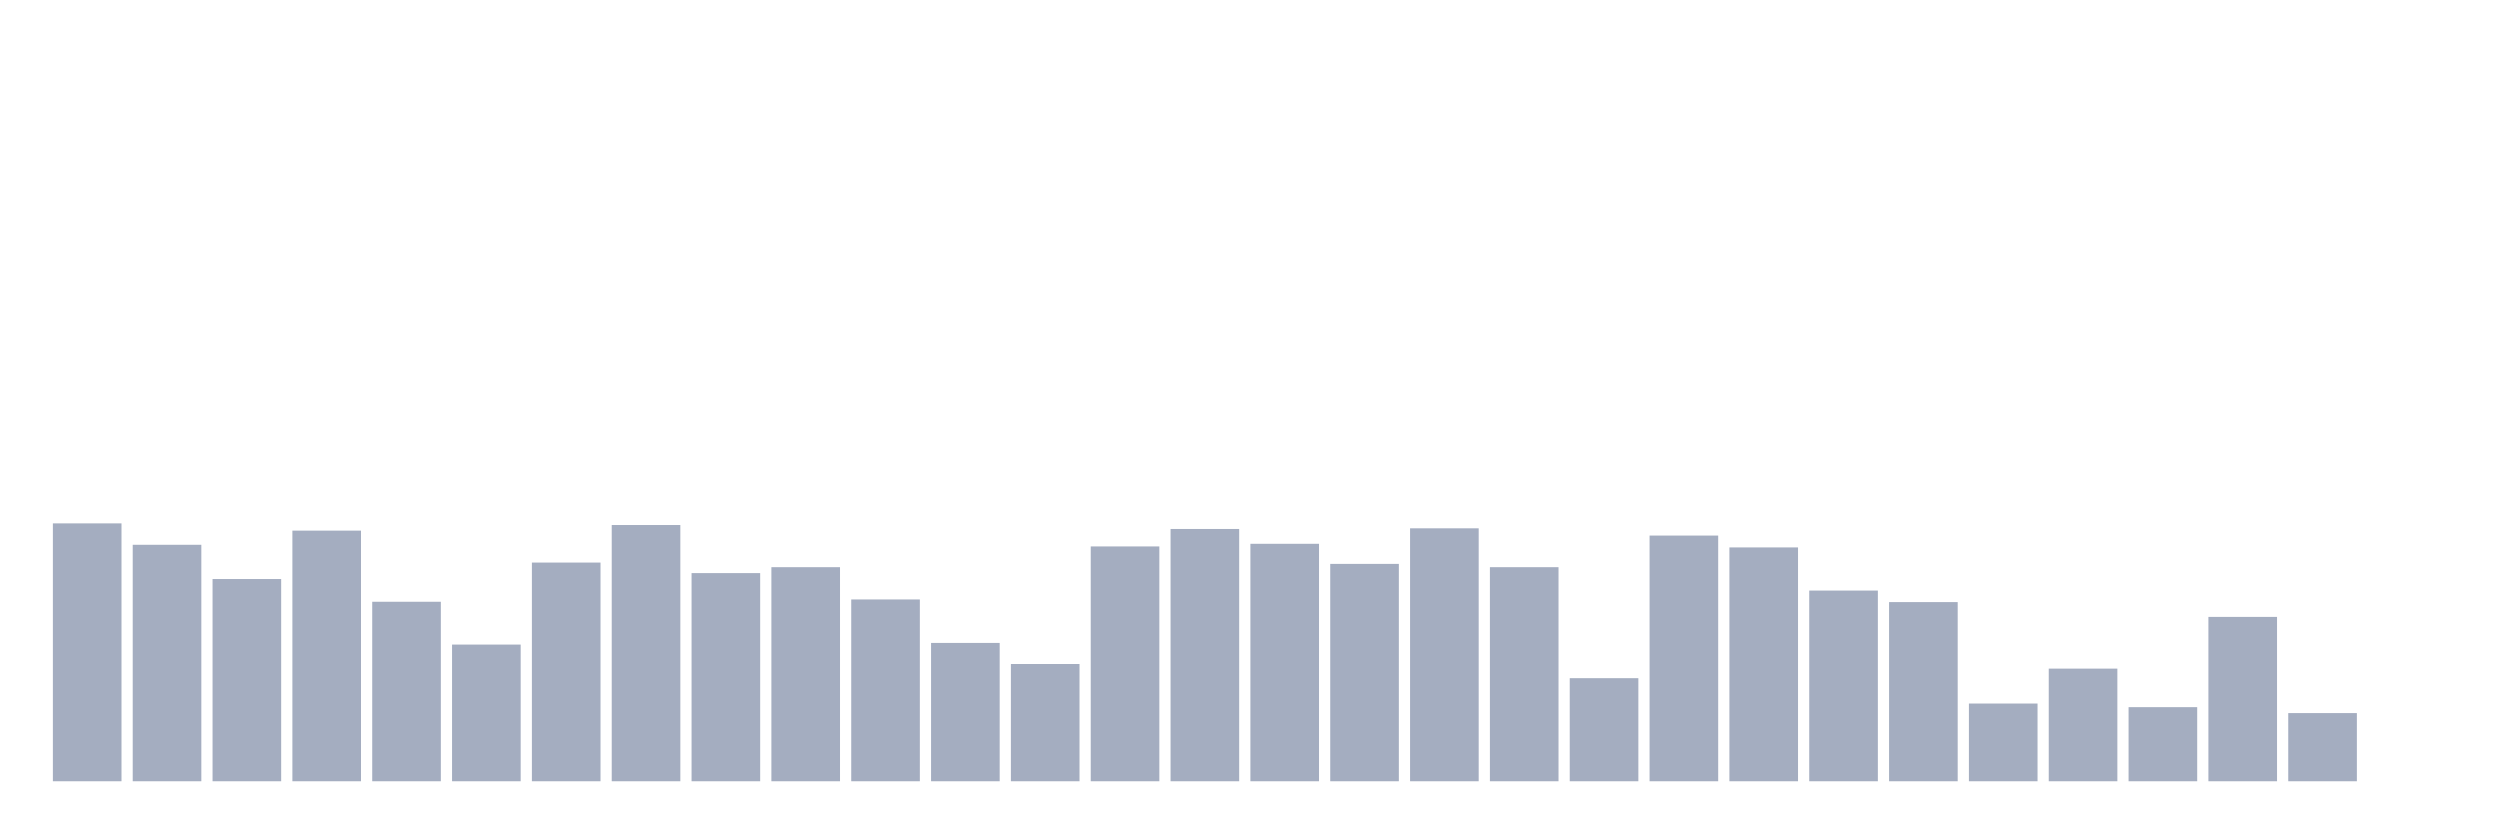
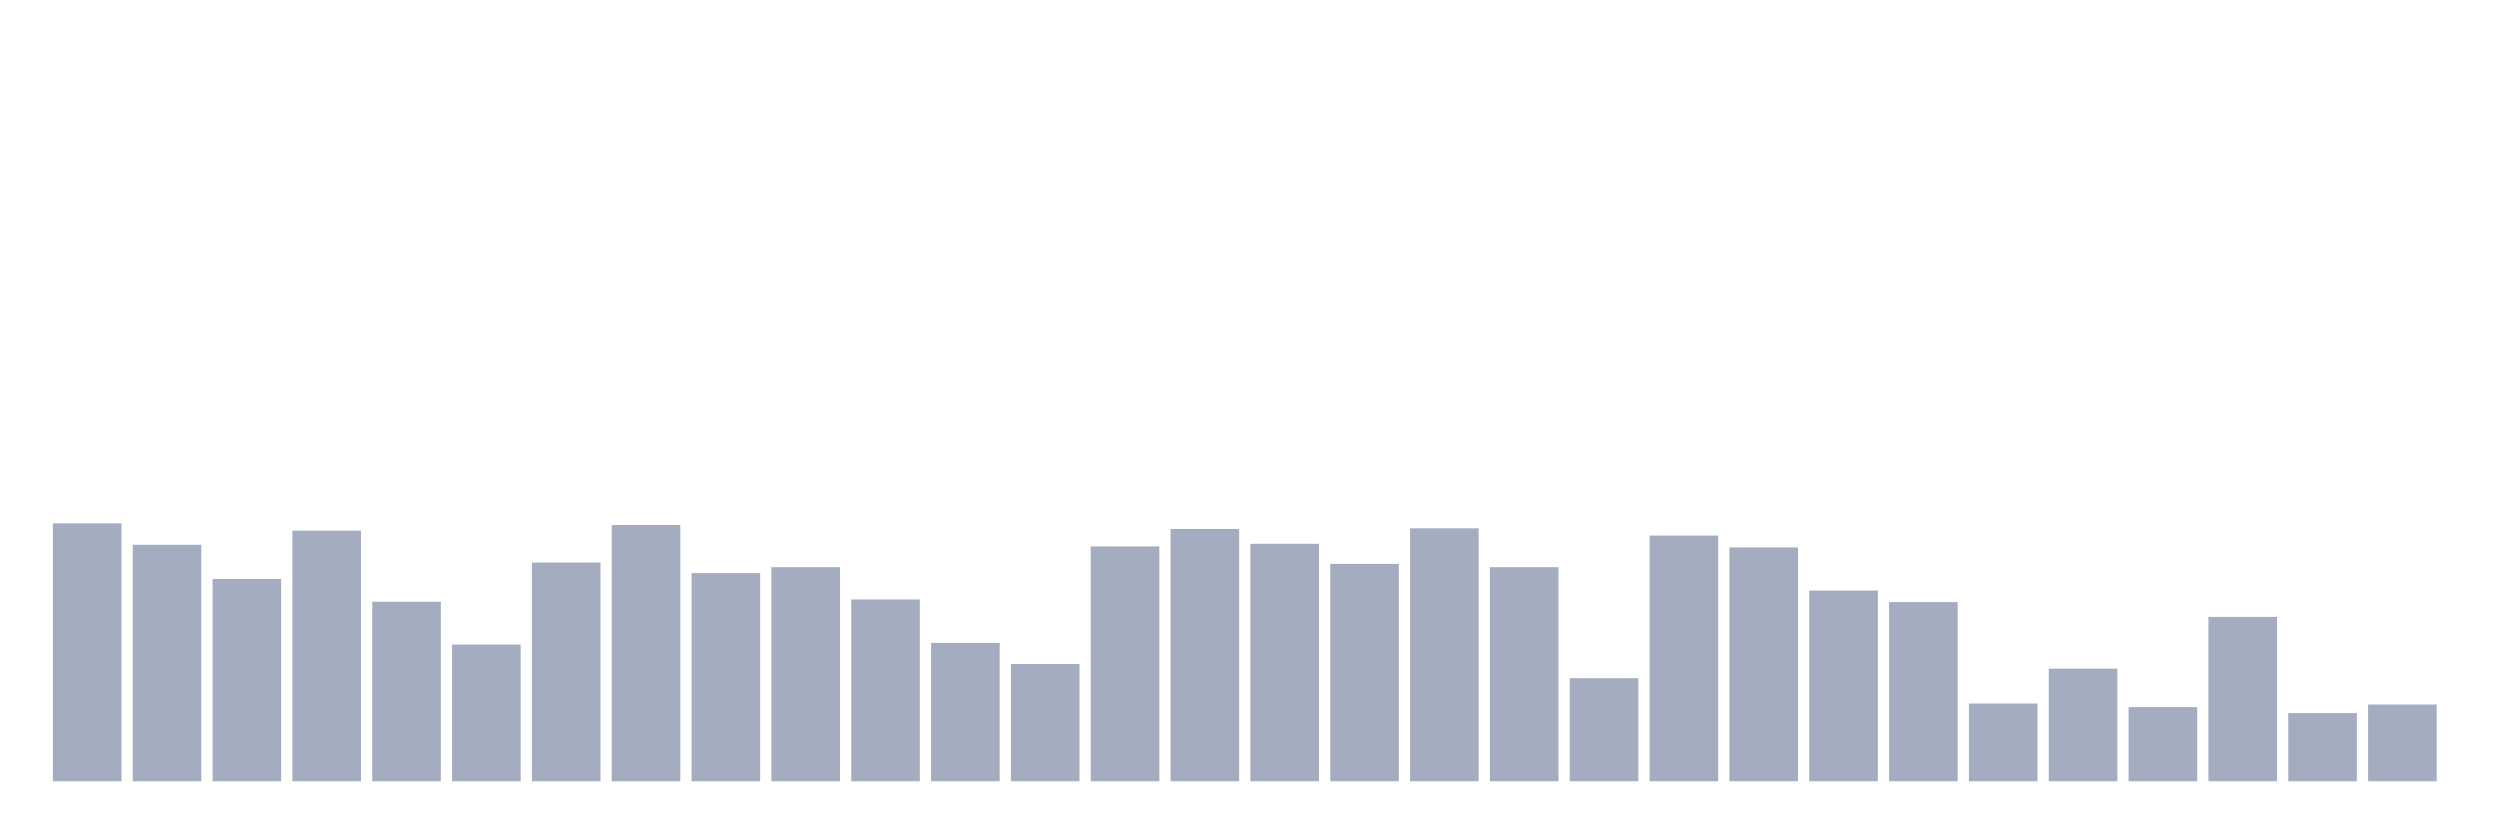
<svg xmlns="http://www.w3.org/2000/svg" viewBox="0 0 480 160">
  <g transform="translate(10,10)">
    <rect class="bar" x="0.153" width="13.175" y="90.488" height="49.512" fill="rgb(164,173,192)" />
    <rect class="bar" x="15.482" width="13.175" y="94.598" height="45.402" fill="rgb(164,173,192)" />
    <rect class="bar" x="30.81" width="13.175" y="101.174" height="38.826" fill="rgb(164,173,192)" />
    <rect class="bar" x="46.138" width="13.175" y="91.879" height="48.121" fill="rgb(164,173,192)" />
    <rect class="bar" x="61.466" width="13.175" y="105.537" height="34.463" fill="rgb(164,173,192)" />
    <rect class="bar" x="76.794" width="13.175" y="113.758" height="26.242" fill="rgb(164,173,192)" />
    <rect class="bar" x="92.123" width="13.175" y="98.013" height="41.987" fill="rgb(164,173,192)" />
    <rect class="bar" x="107.451" width="13.175" y="90.804" height="49.196" fill="rgb(164,173,192)" />
    <rect class="bar" x="122.779" width="13.175" y="100.036" height="39.964" fill="rgb(164,173,192)" />
    <rect class="bar" x="138.107" width="13.175" y="98.898" height="41.102" fill="rgb(164,173,192)" />
    <rect class="bar" x="153.436" width="13.175" y="105.095" height="34.905" fill="rgb(164,173,192)" />
    <rect class="bar" x="168.764" width="13.175" y="113.442" height="26.558" fill="rgb(164,173,192)" />
    <rect class="bar" x="184.092" width="13.175" y="117.489" height="22.511" fill="rgb(164,173,192)" />
    <rect class="bar" x="199.42" width="13.175" y="94.914" height="45.086" fill="rgb(164,173,192)" />
    <rect class="bar" x="214.748" width="13.175" y="91.563" height="48.437" fill="rgb(164,173,192)" />
    <rect class="bar" x="230.077" width="13.175" y="94.408" height="45.592" fill="rgb(164,173,192)" />
    <rect class="bar" x="245.405" width="13.175" y="98.266" height="41.734" fill="rgb(164,173,192)" />
    <rect class="bar" x="260.733" width="13.175" y="91.436" height="48.564" fill="rgb(164,173,192)" />
    <rect class="bar" x="276.061" width="13.175" y="98.898" height="41.102" fill="rgb(164,173,192)" />
    <rect class="bar" x="291.39" width="13.175" y="120.208" height="19.792" fill="rgb(164,173,192)" />
    <rect class="bar" x="306.718" width="13.175" y="92.827" height="47.173" fill="rgb(164,173,192)" />
    <rect class="bar" x="322.046" width="13.175" y="95.104" height="44.896" fill="rgb(164,173,192)" />
    <rect class="bar" x="337.374" width="13.175" y="103.388" height="36.612" fill="rgb(164,173,192)" />
    <rect class="bar" x="352.702" width="13.175" y="105.601" height="34.399" fill="rgb(164,173,192)" />
    <rect class="bar" x="368.031" width="13.175" y="125.077" height="14.923" fill="rgb(164,173,192)" />
    <rect class="bar" x="383.359" width="13.175" y="118.374" height="21.626" fill="rgb(164,173,192)" />
    <rect class="bar" x="398.687" width="13.175" y="125.772" height="14.228" fill="rgb(164,173,192)" />
    <rect class="bar" x="414.015" width="13.175" y="108.446" height="31.554" fill="rgb(164,173,192)" />
    <rect class="bar" x="429.344" width="13.175" y="126.911" height="13.089" fill="rgb(164,173,192)" />
-     <rect class="bar" x="444.672" width="13.175" y="140" height="0" fill="rgb(164,173,192)" />
+     <rect class="bar" x="444.672" width="13.175" y="125.266" height="14.734" fill="rgb(164,173,192)" />
  </g>
</svg>
